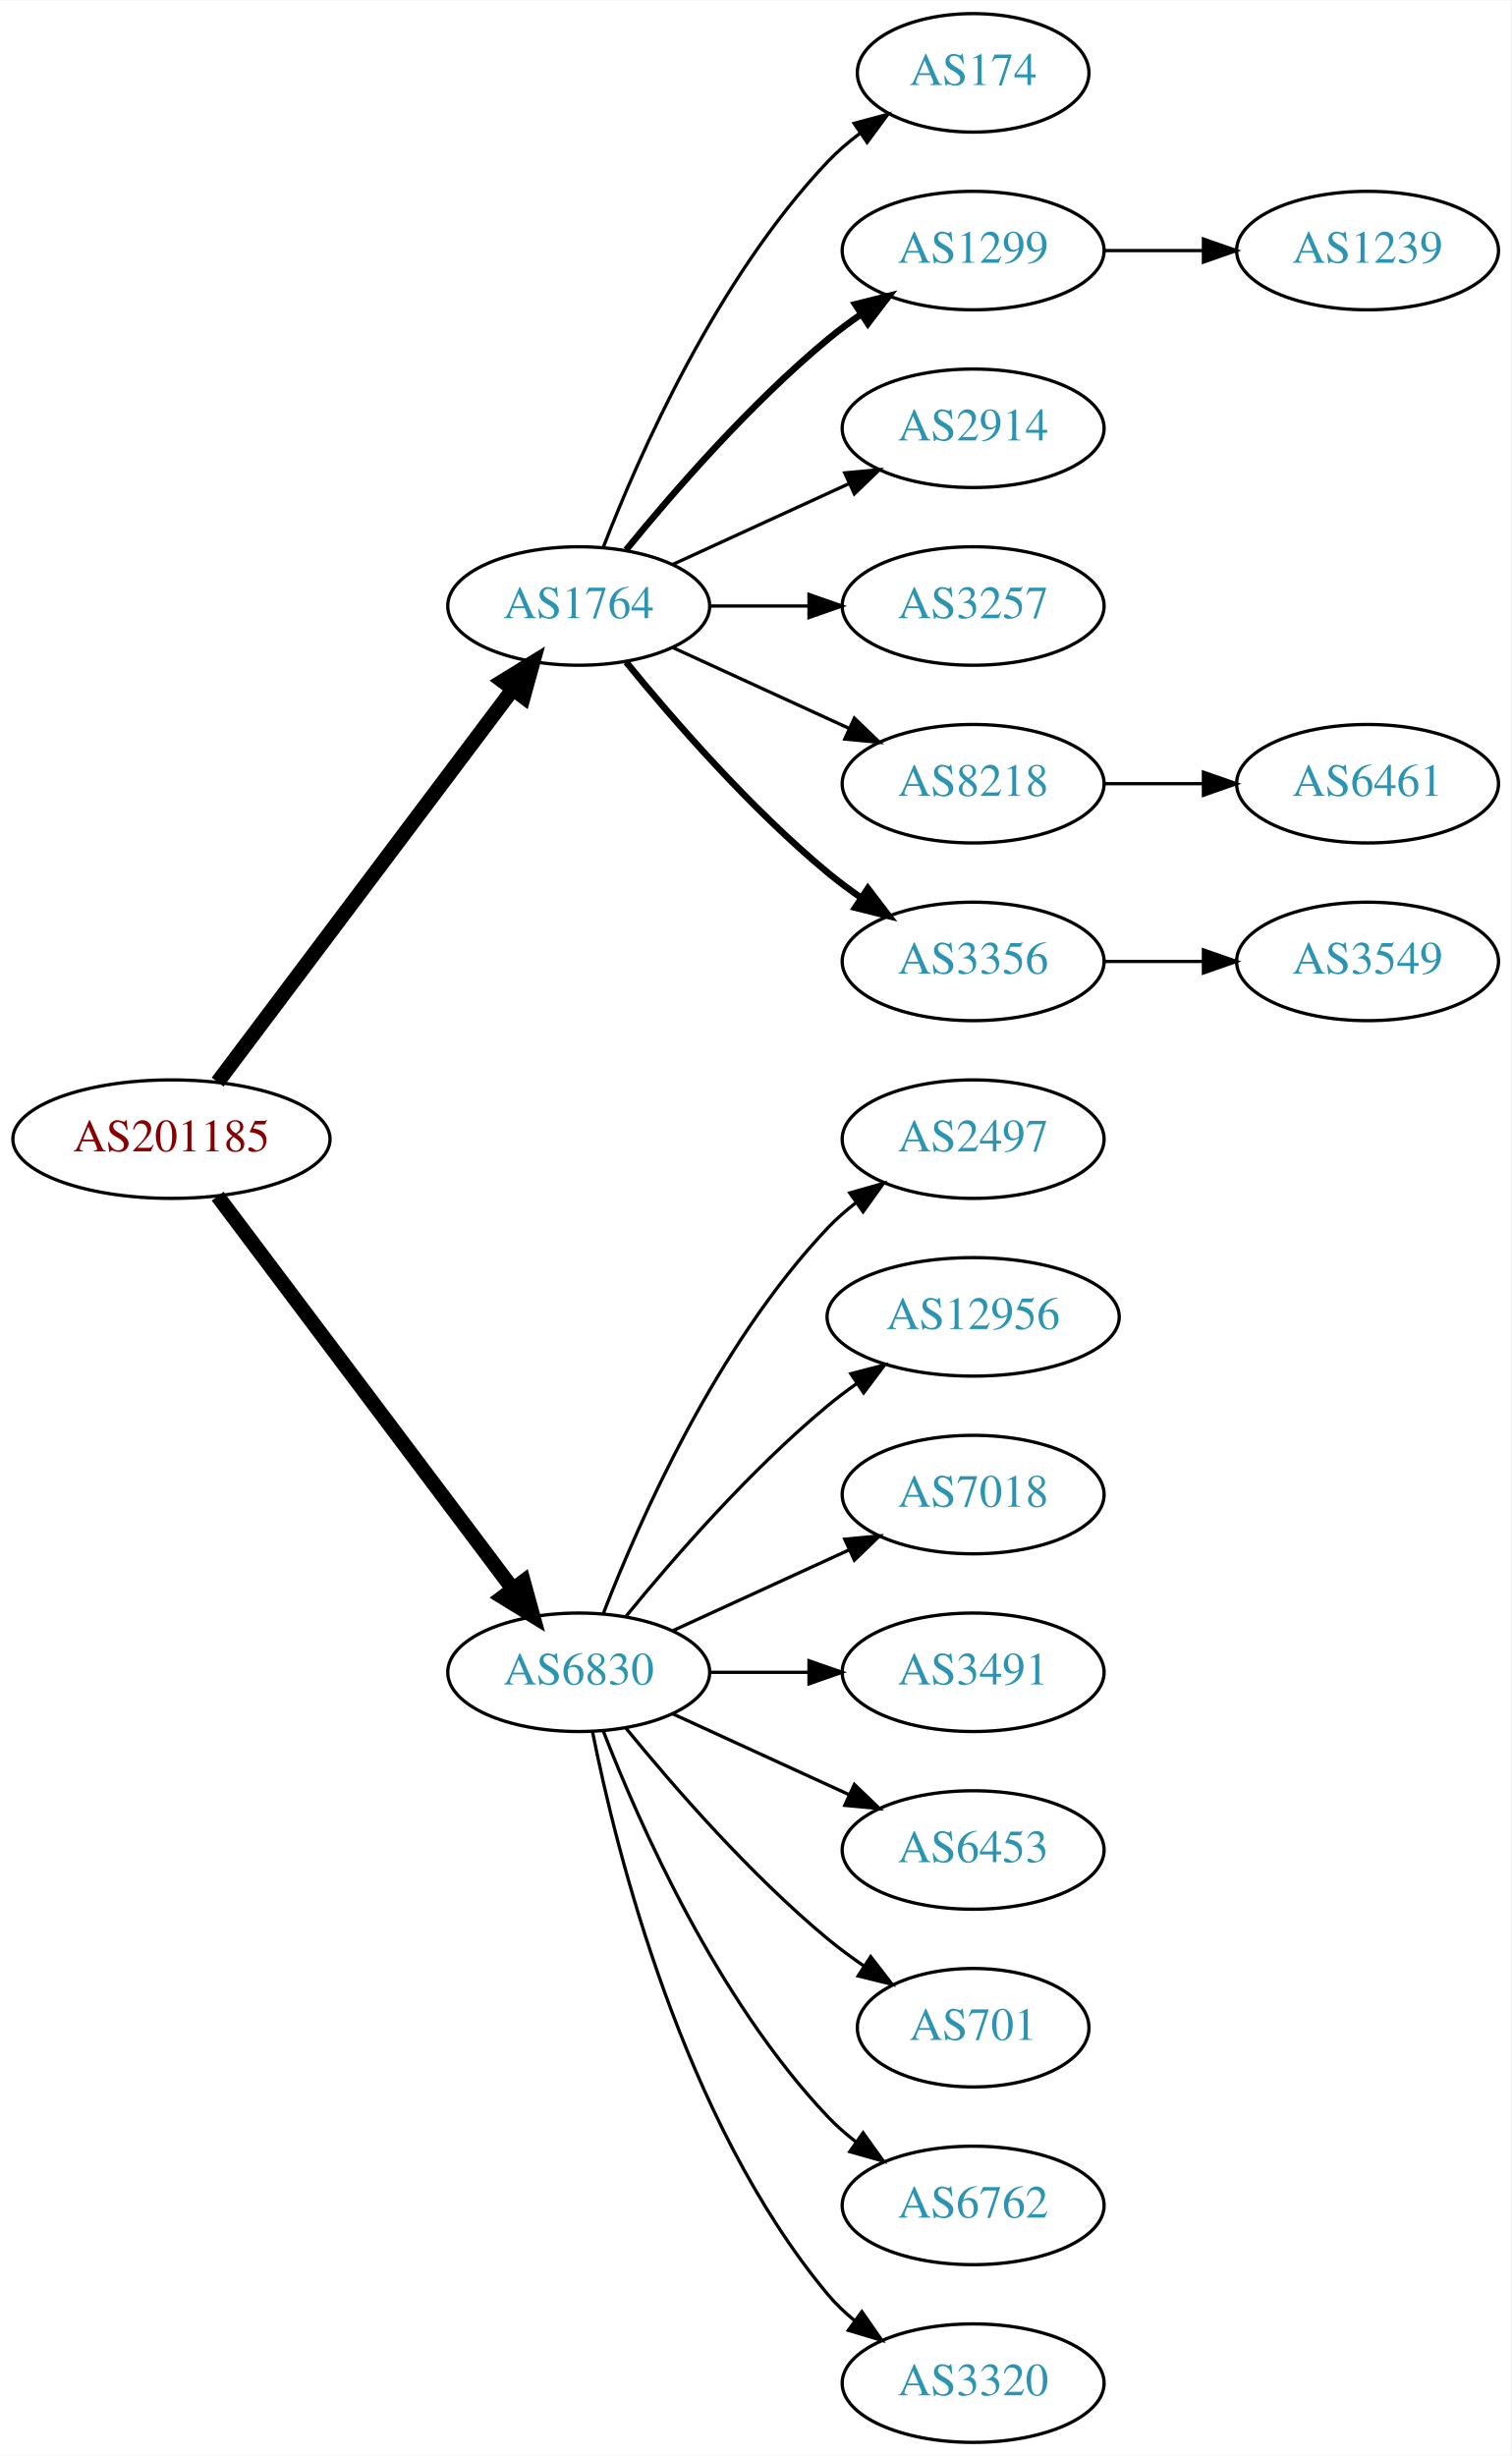
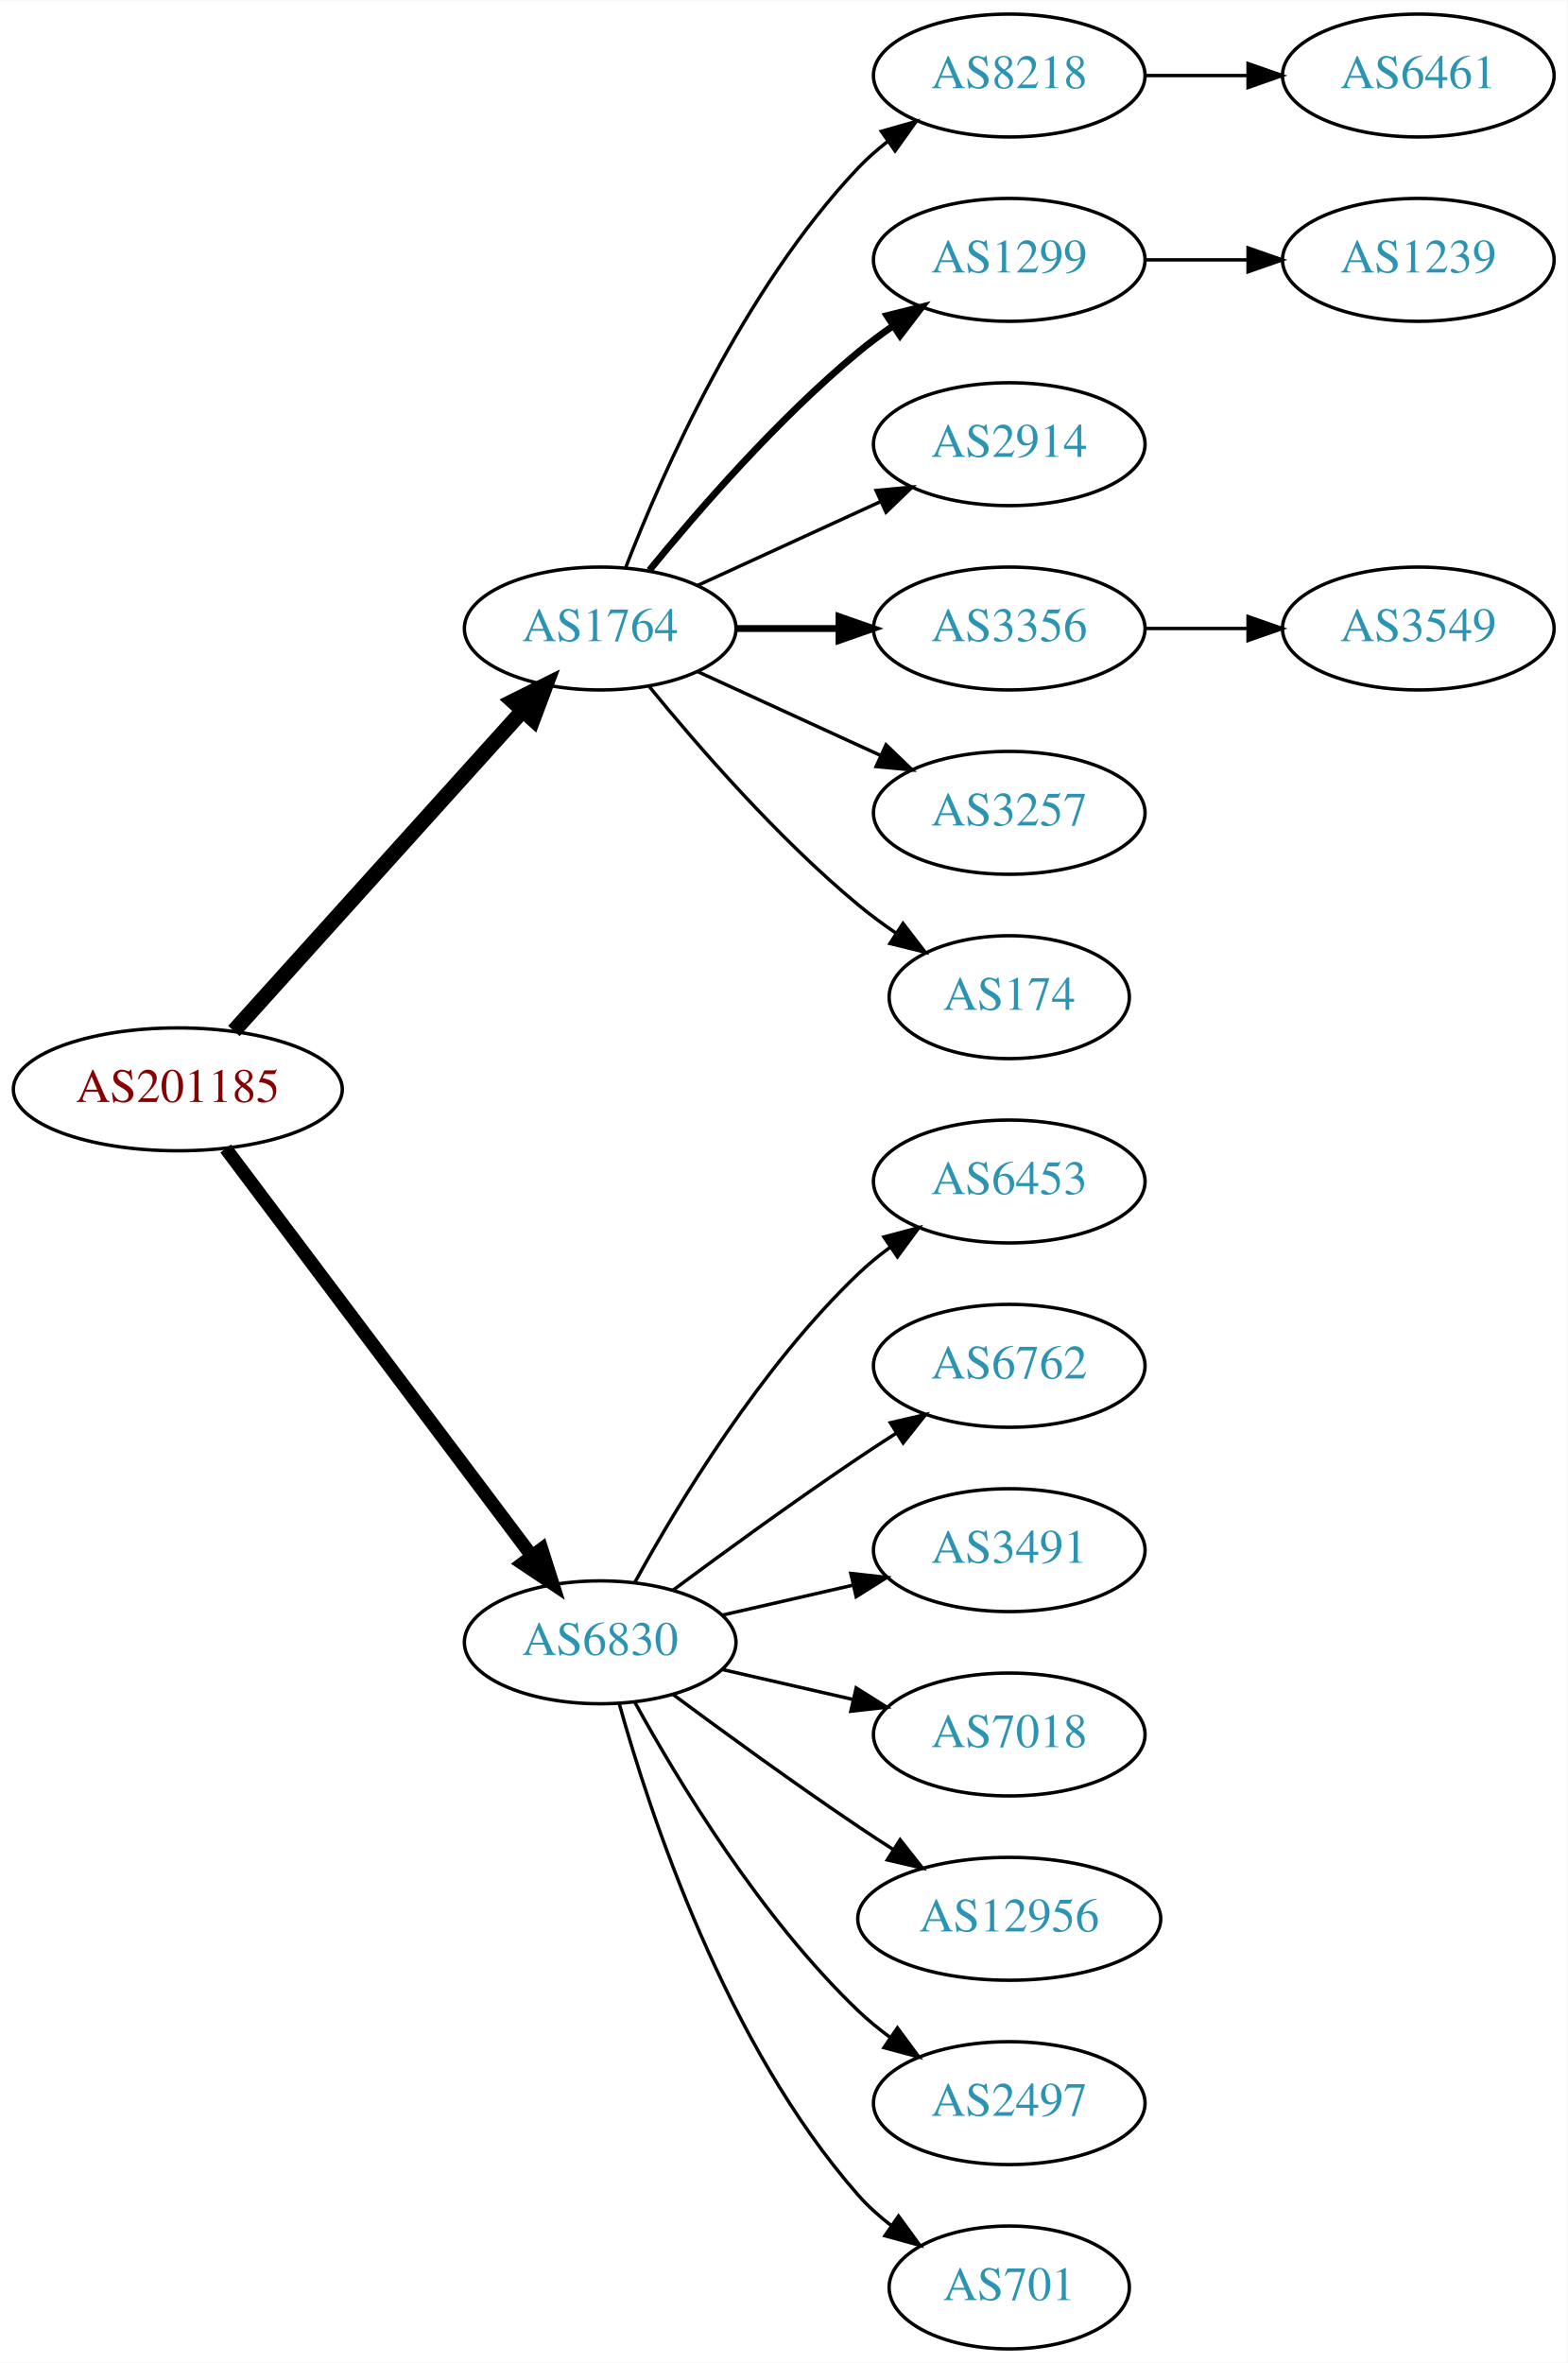
- <svg xmlns="http://www.w3.org/2000/svg" xmlns:xlink="http://www.w3.org/1999/xlink" width="459pt" height="746pt" viewBox="0.00 0.00 459.17 746.00">
-   <g id="graph0" class="graph" transform="scale(1 1) rotate(0) translate(4 742)">
-     <polygon fill="white" stroke="none" points="-4,4 -4,-742 455.17,-742 455.17,4 -4,4" />
+ <svg xmlns="http://www.w3.org/2000/svg" xmlns:xlink="http://www.w3.org/1999/xlink" width="459pt" height="692pt" viewBox="0.00 0.00 459.17 692.00">
+   <g id="graph0" class="graph" transform="scale(1 1) rotate(0) translate(4 688)">
+     <polygon fill="white" stroke="none" points="-4,4 -4,-688 455.17,-688 455.17,4 -4,4" />
    <g id="node1" class="node">
      <g id="a_node1">
        <a xlink:href="/asn/201185" xlink:title="AS201185 ~ Kapsch BusinessCom AG [AT]">
-           <ellipse fill="#ffffff" stroke="black" cx="48.096" cy="-396" rx="48.192" ry="18" />
-           <text text-anchor="middle" x="48.096" y="-392.3" font-family="Times,serif" font-size="14.00" fill="#880000">AS201185</text>
+           <ellipse fill="#ffffff" stroke="black" cx="48.096" cy="-369" rx="48.192" ry="18" />
+           <text text-anchor="middle" x="48.096" y="-365.3" font-family="Times,serif" font-size="14.00" fill="#880000">AS201185</text>
        </a>
      </g>
    </g>
    <g id="node2" class="node">
      <g id="a_node2">
        <a xlink:href="/asn/1764" xlink:title="AS1764 ~ NEXTLAYER-AS [AT]">
-           <ellipse fill="#ffffff" stroke="black" cx="171.838" cy="-558" rx="39.794" ry="18" />
-           <text text-anchor="middle" x="171.838" y="-554.3" font-family="Times,serif" font-size="14.00" fill="#2c94b3">AS1764</text>
+           <ellipse fill="#ffffff" stroke="black" cx="171.838" cy="-504" rx="39.794" ry="18" />
+           <text text-anchor="middle" x="171.838" y="-500.3" font-family="Times,serif" font-size="14.00" fill="#2c94b3">AS1764</text>
        </a>
      </g>
    </g>
    <g id="edge1" class="edge">
-       <path fill="none" stroke="black" stroke-width="4.5" d="M62.124,-413.337C83.634,-441.96 126.675,-499.233 151.664,-532.486" />
-       <polygon fill="black" stroke="black" stroke-width="4.5" points="148.748,-535.159 157.903,-540.788 155.043,-530.428 148.748,-535.159" />
+       <path fill="none" stroke="black" stroke-width="4.5" d="M64.514,-386.098C85.945,-409.862 124.837,-452.99 149.174,-479.977" />
+       <polygon fill="black" stroke="black" stroke-width="4.5" points="146.304,-482.674 155.925,-487.463 152.152,-477.4 146.304,-482.674" />
    </g>
    <g id="node3" class="node">
      <g id="a_node3">
-         <a xlink:href="/asn/6830" xlink:title="AS6830 ~ LGI-UPC [AT]">
-           <ellipse fill="#ffffff" stroke="black" cx="171.838" cy="-234" rx="39.794" ry="18" />
-           <text text-anchor="middle" x="171.838" y="-230.3" font-family="Times,serif" font-size="14.00" fill="#2c94b3">AS6830</text>
+         <a xlink:href="/asn/6830" xlink:title="AS6830 ~ LibertyGlobal [AT]">
+           <ellipse fill="#ffffff" stroke="black" cx="171.838" cy="-207" rx="39.794" ry="18" />
+           <text text-anchor="middle" x="171.838" y="-203.3" font-family="Times,serif" font-size="14.00" fill="#2c94b3">AS6830</text>
        </a>
      </g>
    </g>
    <g id="edge2" class="edge">
-       <path fill="none" stroke="black" stroke-width="4.5" d="M62.124,-378.663C83.634,-350.04 126.675,-292.767 151.664,-259.514" />
-       <polygon fill="black" stroke="black" stroke-width="4.5" points="155.043,-261.572 157.903,-251.212 148.748,-256.841 155.043,-261.572" />
+       <path fill="none" stroke="black" stroke-width="3.938" d="M62.124,-351.663C83.634,-323.04 126.675,-265.767 151.664,-232.514" />
+       <polygon fill="black" stroke="black" stroke-width="3.938" points="154.693,-234.309 157.903,-224.212 149.097,-230.104 154.693,-234.309" />
    </g>
    <g id="node4" class="node">
      <g id="a_node4">
-         <a xlink:href="/asn/174" xlink:title="AS174 ~ Cogent Communications [US]">
-           <ellipse fill="#ffffff" stroke="black" cx="291.681" cy="-720" rx="35.194" ry="18" />
-           <text text-anchor="middle" x="291.681" y="-716.3" font-family="Times,serif" font-size="14.00" fill="#2c94b3">AS174</text>
+         <a xlink:href="/asn/8218" xlink:title="AS8218 ~ legacy Neotelecoms [FR]">
+           <ellipse fill="#ffffff" stroke="black" cx="291.681" cy="-666" rx="39.794" ry="18" />
+           <text text-anchor="middle" x="291.681" y="-662.3" font-family="Times,serif" font-size="14.00" fill="#2c94b3">AS8218</text>
        </a>
      </g>
    </g>
    <g id="edge3" class="edge">
-       <path fill="none" stroke="black" d="M179.361,-575.994C190.112,-603.728 213.769,-657.429 247.484,-693 250.427,-696.105 253.801,-699.001 257.336,-701.655" />
-       <polygon fill="black" stroke="black" points="255.522,-704.654 265.755,-707.397 259.466,-698.871 255.522,-704.654" />
+       <path fill="none" stroke="black" d="M179.361,-521.994C190.112,-549.728 213.769,-603.429 247.484,-639 250.07,-641.728 252.988,-644.294 256.056,-646.677" />
+       <polygon fill="black" stroke="black" points="254.21,-649.658 264.404,-652.543 258.234,-643.93 254.21,-649.658" />
    </g>
    <g id="node5" class="node">
      <g id="a_node5">
        <a xlink:href="/asn/1299" xlink:title="AS1299 ~ Telia Carrier [EU]">
-           <ellipse fill="#ffffff" stroke="black" cx="291.681" cy="-666" rx="39.794" ry="18" />
-           <text text-anchor="middle" x="291.681" y="-662.3" font-family="Times,serif" font-size="14.00" fill="#2c94b3">AS1299</text>
+           <ellipse fill="#ffffff" stroke="black" cx="291.681" cy="-612" rx="39.794" ry="18" />
+           <text text-anchor="middle" x="291.681" y="-608.3" font-family="Times,serif" font-size="14.00" fill="#2c94b3">AS1299</text>
        </a>
      </g>
    </g>
    <g id="edge4" class="edge">
-       <path fill="none" stroke="black" stroke-width="2" d="M186.257,-575.065C200.372,-592.375 223.786,-619.345 247.484,-639 250.701,-641.668 254.201,-644.27 257.772,-646.741" />
-       <polygon fill="black" stroke="black" stroke-width="2" points="255.85,-649.666 266.128,-652.236 259.695,-643.817 255.85,-649.666" />
+       <path fill="none" stroke="black" stroke-width="2" d="M186.257,-521.065C200.372,-538.375 223.786,-565.345 247.484,-585 250.701,-587.668 254.201,-590.27 257.772,-592.741" />
+       <polygon fill="black" stroke="black" stroke-width="2" points="255.85,-595.666 266.128,-598.236 259.695,-589.817 255.85,-595.666" />
    </g>
    <g id="node6" class="node">
      <g id="a_node6">
        <a xlink:href="/asn/2914" xlink:title="AS2914 ~ NTT America, Inc. [US]">
-           <ellipse fill="#ffffff" stroke="black" cx="291.681" cy="-612" rx="39.794" ry="18" />
-           <text text-anchor="middle" x="291.681" y="-608.3" font-family="Times,serif" font-size="14.00" fill="#2c94b3">AS2914</text>
+           <ellipse fill="#ffffff" stroke="black" cx="291.681" cy="-558" rx="39.794" ry="18" />
+           <text text-anchor="middle" x="291.681" y="-554.3" font-family="Times,serif" font-size="14.00" fill="#2c94b3">AS2914</text>
        </a>
      </g>
    </g>
    <g id="edge5" class="edge">
-       <path fill="none" stroke="black" d="M200.467,-570.661C216.424,-577.973 236.694,-587.261 253.977,-595.181" />
-       <polygon fill="black" stroke="black" points="252.676,-598.435 263.225,-599.419 255.592,-592.071 252.676,-598.435" />
+       <path fill="none" stroke="black" d="M200.467,-516.661C216.424,-523.973 236.694,-533.261 253.977,-541.181" />
+       <polygon fill="black" stroke="black" points="252.676,-544.435 263.225,-545.419 255.592,-538.071 252.676,-544.435" />
    </g>
    <g id="node7" class="node">
      <g id="a_node7">
-         <a xlink:href="/asn/3257" xlink:title="AS3257 ~ GTT [DE]">
-           <ellipse fill="#ffffff" stroke="black" cx="291.681" cy="-558" rx="39.794" ry="18" />
-           <text text-anchor="middle" x="291.681" y="-554.3" font-family="Times,serif" font-size="14.00" fill="#2c94b3">AS3257</text>
+         <a xlink:href="/asn/3356" xlink:title="AS3356 ~ Level 3 Parent, LLC [US]">
+           <ellipse fill="#ffffff" stroke="black" cx="291.681" cy="-504" rx="39.794" ry="18" />
+           <text text-anchor="middle" x="291.681" y="-500.3" font-family="Times,serif" font-size="14.00" fill="#2c94b3">AS3356</text>
        </a>
      </g>
    </g>
    <g id="edge6" class="edge">
-       <path fill="none" stroke="black" d="M211.751,-558C221.304,-558 231.654,-558 241.616,-558" />
-       <polygon fill="black" stroke="black" points="241.809,-561.5 251.809,-558 241.809,-554.5 241.809,-561.5" />
+       <path fill="none" stroke="black" stroke-width="2" d="M211.751,-504C221.304,-504 231.654,-504 241.616,-504" />
+       <polygon fill="black" stroke="black" stroke-width="2" points="241.809,-507.5 251.809,-504 241.809,-500.5 241.809,-507.5" />
    </g>
    <g id="node8" class="node">
      <g id="a_node8">
-         <a xlink:href="/asn/8218" xlink:title="AS8218 ~ legacy Neotelecoms [FR]">
-           <ellipse fill="#ffffff" stroke="black" cx="291.681" cy="-504" rx="39.794" ry="18" />
-           <text text-anchor="middle" x="291.681" y="-500.3" font-family="Times,serif" font-size="14.00" fill="#2c94b3">AS8218</text>
+         <a xlink:href="/asn/3257" xlink:title="AS3257 ~ GTT [DE]">
+           <ellipse fill="#ffffff" stroke="black" cx="291.681" cy="-450" rx="39.794" ry="18" />
+           <text text-anchor="middle" x="291.681" y="-446.3" font-family="Times,serif" font-size="14.00" fill="#2c94b3">AS3257</text>
        </a>
      </g>
    </g>
    <g id="edge7" class="edge">
-       <path fill="none" stroke="black" d="M200.467,-545.339C216.424,-538.027 236.694,-528.739 253.977,-520.819" />
-       <polygon fill="black" stroke="black" points="255.592,-523.929 263.225,-516.581 252.676,-517.565 255.592,-523.929" />
+       <path fill="none" stroke="black" d="M200.467,-491.339C216.424,-484.027 236.694,-474.739 253.977,-466.819" />
+       <polygon fill="black" stroke="black" points="255.592,-469.929 263.225,-462.581 252.676,-463.565 255.592,-469.929" />
    </g>
    <g id="node9" class="node">
      <g id="a_node9">
-         <a xlink:href="/asn/3356" xlink:title="AS3356 ~ Level 3 Parent, LLC [US]">
-           <ellipse fill="#ffffff" stroke="black" cx="291.681" cy="-450" rx="39.794" ry="18" />
-           <text text-anchor="middle" x="291.681" y="-446.3" font-family="Times,serif" font-size="14.00" fill="#2c94b3">AS3356</text>
+         <a xlink:href="/asn/174" xlink:title="AS174 ~ Cogent Communications [US]">
+           <ellipse fill="#ffffff" stroke="black" cx="291.681" cy="-396" rx="35.194" ry="18" />
+           <text text-anchor="middle" x="291.681" y="-392.3" font-family="Times,serif" font-size="14.00" fill="#2c94b3">AS174</text>
        </a>
      </g>
    </g>
    <g id="edge8" class="edge">
-       <path fill="none" stroke="black" stroke-width="2" d="M186.257,-540.935C200.372,-523.625 223.786,-496.655 247.484,-477 250.701,-474.332 254.201,-471.73 257.772,-469.259" />
-       <polygon fill="black" stroke="black" stroke-width="2" points="259.695,-472.183 266.128,-463.764 255.85,-466.334 259.695,-472.183" />
+       <path fill="none" stroke="black" d="M186.257,-486.935C200.372,-469.625 223.786,-442.655 247.484,-423 250.948,-420.128 254.74,-417.331 258.595,-414.692" />
+       <polygon fill="black" stroke="black" points="260.556,-417.592 267.027,-409.203 256.737,-411.725 260.556,-417.592" />
    </g>
    <g id="node13" class="node">
      <g id="a_node13">
-         <a xlink:href="/asn/2497" xlink:title="AS2497 ~ Internet Initiative Japan Inc. [JP]">
-           <ellipse fill="#ffffff" stroke="black" cx="291.681" cy="-396" rx="39.794" ry="18" />
-           <text text-anchor="middle" x="291.681" y="-392.3" font-family="Times,serif" font-size="14.00" fill="#2c94b3">AS2497</text>
+         <a xlink:href="/asn/6453" xlink:title="AS6453 ~ TATA COMMUNICATIONS (AMERICA) INC [US]">
+           <ellipse fill="#ffffff" stroke="black" cx="291.681" cy="-342" rx="39.794" ry="18" />
+           <text text-anchor="middle" x="291.681" y="-338.3" font-family="Times,serif" font-size="14.00" fill="#2c94b3">AS6453</text>
        </a>
      </g>
    </g>
    <g id="edge12" class="edge">
-       <path fill="none" stroke="black" d="M179.361,-251.994C190.112,-279.728 213.769,-333.429 247.484,-369 250.07,-371.728 252.988,-374.294 256.056,-376.677" />
-       <polygon fill="black" stroke="black" points="254.21,-379.658 264.404,-382.543 258.234,-373.93 254.21,-379.658" />
+       <path fill="none" stroke="black" d="M182.079,-224.713C194.625,-247.561 218.802,-287.611 247.484,-315 250.353,-317.739 253.542,-320.347 256.851,-322.785" />
+       <polygon fill="black" stroke="black" points="254.974,-325.742 265.21,-328.477 258.914,-319.956 254.974,-325.742" />
    </g>
    <g id="node14" class="node">
      <g id="a_node14">
-         <a xlink:href="/asn/12956" xlink:title="AS12956 ~ TELXIUS [ES]">
-           <ellipse fill="#ffffff" stroke="black" cx="291.681" cy="-342" rx="44.393" ry="18" />
-           <text text-anchor="middle" x="291.681" y="-338.3" font-family="Times,serif" font-size="14.00" fill="#2c94b3">AS12956</text>
+         <a xlink:href="/asn/6762" xlink:title="AS6762 ~ TELECOM ITALIA SPARKLE S.p.A. [IT]">
+           <ellipse fill="#ffffff" stroke="black" cx="291.681" cy="-288" rx="39.794" ry="18" />
+           <text text-anchor="middle" x="291.681" y="-284.3" font-family="Times,serif" font-size="14.00" fill="#2c94b3">AS6762</text>
        </a>
      </g>
    </g>
    <g id="edge13" class="edge">
-       <path fill="none" stroke="black" d="M186.257,-251.065C200.372,-268.375 223.786,-295.345 247.484,-315 250.222,-317.271 253.166,-319.494 256.183,-321.63" />
-       <polygon fill="black" stroke="black" points="254.515,-324.725 264.772,-327.379 258.409,-318.908 254.515,-324.725" />
+       <path fill="none" stroke="black" d="M193.168,-222.277C208.031,-233.304 228.775,-248.407 247.484,-261 251.033,-263.389 254.784,-265.839 258.532,-268.242" />
+       <polygon fill="black" stroke="black" points="256.858,-271.325 267.181,-273.712 260.6,-265.409 256.858,-271.325" />
    </g>
    <g id="node15" class="node">
      <g id="a_node15">
-         <a xlink:href="/asn/7018" xlink:title="AS7018 ~ AT&amp;T Services, Inc. [US]">
-           <ellipse fill="#ffffff" stroke="black" cx="291.681" cy="-288" rx="39.794" ry="18" />
-           <text text-anchor="middle" x="291.681" y="-284.3" font-family="Times,serif" font-size="14.00" fill="#2c94b3">AS7018</text>
-         </a>
-       </g>
-     </g>
-     <g id="edge14" class="edge">
-       <path fill="none" stroke="black" d="M200.467,-246.661C216.424,-253.973 236.694,-263.261 253.977,-271.181" />
-       <polygon fill="black" stroke="black" points="252.676,-274.435 263.225,-275.419 255.592,-268.071 252.676,-274.435" />
-     </g>
-     <g id="node16" class="node">
-       <g id="a_node16">
        <a xlink:href="/asn/3491" xlink:title="AS3491 ~ PCCW Global, Inc. [US]">
          <ellipse fill="#ffffff" stroke="black" cx="291.681" cy="-234" rx="39.794" ry="18" />
          <text text-anchor="middle" x="291.681" y="-230.3" font-family="Times,serif" font-size="14.00" fill="#2c94b3">AS3491</text>
        </a>
      </g>
    </g>
+     <g id="edge14" class="edge">
+       <path fill="none" stroke="black" d="M207.557,-214.955C219.557,-217.704 233.178,-220.825 245.871,-223.733" />
+       <polygon fill="black" stroke="black" points="245.273,-227.187 255.802,-226.009 246.836,-220.364 245.273,-227.187" />
+     </g>
+     <g id="node16" class="node">
+       <g id="a_node16">
+         <a xlink:href="/asn/7018" xlink:title="AS7018 ~ AT&amp;T Services, Inc. [US]">
+           <ellipse fill="#ffffff" stroke="black" cx="291.681" cy="-180" rx="39.794" ry="18" />
+           <text text-anchor="middle" x="291.681" y="-176.3" font-family="Times,serif" font-size="14.00" fill="#2c94b3">AS7018</text>
+         </a>
+       </g>
+     </g>
    <g id="edge15" class="edge">
-       <path fill="none" stroke="black" d="M211.751,-234C221.304,-234 231.654,-234 241.616,-234" />
-       <polygon fill="black" stroke="black" points="241.809,-237.5 251.809,-234 241.809,-230.5 241.809,-237.5" />
+       <path fill="none" stroke="black" d="M207.557,-199.045C219.557,-196.296 233.178,-193.175 245.871,-190.267" />
+       <polygon fill="black" stroke="black" points="246.836,-193.636 255.802,-187.991 245.273,-186.813 246.836,-193.636" />
    </g>
    <g id="node17" class="node">
      <g id="a_node17">
-         <a xlink:href="/asn/6453" xlink:title="AS6453 ~ TATA COMMUNICATIONS (AMERICA) INC [US]">
-           <ellipse fill="#ffffff" stroke="black" cx="291.681" cy="-180" rx="39.794" ry="18" />
-           <text text-anchor="middle" x="291.681" y="-176.3" font-family="Times,serif" font-size="14.00" fill="#2c94b3">AS6453</text>
+         <a xlink:href="/asn/12956" xlink:title="AS12956 ~ TELXIUS [ES]">
+           <ellipse fill="#ffffff" stroke="black" cx="291.681" cy="-126" rx="44.393" ry="18" />
+           <text text-anchor="middle" x="291.681" y="-122.3" font-family="Times,serif" font-size="14.00" fill="#2c94b3">AS12956</text>
        </a>
      </g>
    </g>
    <g id="edge16" class="edge">
-       <path fill="none" stroke="black" d="M200.467,-221.339C216.424,-214.027 236.694,-204.739 253.977,-196.819" />
-       <polygon fill="black" stroke="black" points="255.592,-199.929 263.225,-192.581 252.676,-193.565 255.592,-199.929" />
+       <path fill="none" stroke="black" d="M193.168,-191.723C208.031,-180.696 228.775,-165.593 247.484,-153 250.774,-150.785 254.237,-148.518 257.711,-146.285" />
+       <polygon fill="black" stroke="black" points="259.708,-149.163 266.279,-140.852 255.959,-143.252 259.708,-149.163" />
    </g>
    <g id="node18" class="node">
      <g id="a_node18">
-         <a xlink:href="/asn/701" xlink:title="AS701 ~ UUNET [US]">
-           <ellipse fill="#ffffff" stroke="black" cx="291.681" cy="-126" rx="35.194" ry="18" />
-           <text text-anchor="middle" x="291.681" y="-122.3" font-family="Times,serif" font-size="14.00" fill="#2c94b3">AS701</text>
+         <a xlink:href="/asn/2497" xlink:title="AS2497 ~ Internet Initiative Japan Inc. [JP]">
+           <ellipse fill="#ffffff" stroke="black" cx="291.681" cy="-72" rx="39.794" ry="18" />
+           <text text-anchor="middle" x="291.681" y="-68.3" font-family="Times,serif" font-size="14.00" fill="#2c94b3">AS2497</text>
        </a>
      </g>
    </g>
    <g id="edge17" class="edge">
-       <path fill="none" stroke="black" d="M186.257,-216.935C200.372,-199.625 223.786,-172.655 247.484,-153 250.948,-150.128 254.74,-147.331 258.595,-144.692" />
-       <polygon fill="black" stroke="black" points="260.556,-147.592 267.027,-139.203 256.737,-141.725 260.556,-147.592" />
+       <path fill="none" stroke="black" d="M182.079,-189.287C194.625,-166.439 218.802,-126.389 247.484,-99 250.353,-96.261 253.542,-93.653 256.851,-91.215" />
+       <polygon fill="black" stroke="black" points="258.914,-94.044 265.21,-85.523 254.974,-88.258 258.914,-94.044" />
    </g>
    <g id="node19" class="node">
      <g id="a_node19">
-         <a xlink:href="/asn/6762" xlink:title="AS6762 ~ TELECOM ITALIA SPARKLE S.p.A. [IT]">
-           <ellipse fill="#ffffff" stroke="black" cx="291.681" cy="-72" rx="39.794" ry="18" />
-           <text text-anchor="middle" x="291.681" y="-68.3" font-family="Times,serif" font-size="14.00" fill="#2c94b3">AS6762</text>
+         <a xlink:href="/asn/701" xlink:title="AS701 ~ UUNET [US]">
+           <ellipse fill="#ffffff" stroke="black" cx="291.681" cy="-18" rx="35.194" ry="18" />
+           <text text-anchor="middle" x="291.681" y="-14.3" font-family="Times,serif" font-size="14.00" fill="#2c94b3">AS701</text>
        </a>
      </g>
    </g>
    <g id="edge18" class="edge">
-       <path fill="none" stroke="black" d="M179.361,-216.006C190.112,-188.272 213.769,-134.571 247.484,-99 250.07,-96.272 252.988,-93.706 256.056,-91.323" />
-       <polygon fill="black" stroke="black" points="258.234,-94.07 264.404,-85.457 254.21,-88.342 258.234,-94.07" />
-     </g>
-     <g id="node20" class="node">
-       <g id="a_node20">
-         <a xlink:href="/asn/3320" xlink:title="AS3320 ~ DTAG [DE]">
-           <ellipse fill="#ffffff" stroke="black" cx="291.681" cy="-18" rx="39.794" ry="18" />
-           <text text-anchor="middle" x="291.681" y="-14.3" font-family="Times,serif" font-size="14.00" fill="#2c94b3">AS3320</text>
-         </a>
-       </g>
-     </g>
-     <g id="edge19" class="edge">
-       <path fill="none" stroke="black" d="M176.037,-215.927C183.2,-179.859 203.474,-97.875 247.484,-45 249.889,-42.111 252.686,-39.437 255.678,-36.987" />
-       <polygon fill="black" stroke="black" points="257.868,-39.722 263.921,-31.027 253.766,-34.05 257.868,-39.722" />
+       <path fill="none" stroke="black" d="M177.411,-189.054C186.317,-157.005 208.601,-89.158 247.484,-45 250.312,-41.789 253.613,-38.828 257.108,-36.136" />
+       <polygon fill="black" stroke="black" points="259.242,-38.916 265.483,-30.355 255.265,-33.155 259.242,-38.916" />
    </g>
    <g id="node10" class="node">
      <g id="a_node10">
-         <a xlink:href="/asn/1239" xlink:title="AS1239 ~ Sprint [US]">
+         <a xlink:href="/asn/6461" xlink:title="AS6461 ~ Zayo Bandwidth [US]">
          <ellipse fill="#ffffff" stroke="black" cx="411.523" cy="-666" rx="39.794" ry="18" />
-           <text text-anchor="middle" x="411.523" y="-662.3" font-family="Times,serif" font-size="14.00" fill="#2c94b3">AS1239</text>
+           <text text-anchor="middle" x="411.523" y="-662.3" font-family="Times,serif" font-size="14.00" fill="#2c94b3">AS6461</text>
        </a>
      </g>
    </g>
    <g id="edge9" class="edge">
      <path fill="none" stroke="black" d="M331.593,-666C341.146,-666 351.496,-666 361.459,-666" />
      <polygon fill="black" stroke="black" points="361.651,-669.5 371.651,-666 361.651,-662.5 361.651,-669.5" />
    </g>
    <g id="node11" class="node">
      <g id="a_node11">
-         <a xlink:href="/asn/6461" xlink:title="AS6461 ~ Zayo Bandwidth [US]">
-           <ellipse fill="#ffffff" stroke="black" cx="411.523" cy="-504" rx="39.794" ry="18" />
-           <text text-anchor="middle" x="411.523" y="-500.3" font-family="Times,serif" font-size="14.00" fill="#2c94b3">AS6461</text>
+         <a xlink:href="/asn/1239" xlink:title="AS1239 ~ Sprint [US]">
+           <ellipse fill="#ffffff" stroke="black" cx="411.523" cy="-612" rx="39.794" ry="18" />
+           <text text-anchor="middle" x="411.523" y="-608.3" font-family="Times,serif" font-size="14.00" fill="#2c94b3">AS1239</text>
        </a>
      </g>
    </g>
    <g id="edge10" class="edge">
-       <path fill="none" stroke="black" d="M331.593,-504C341.146,-504 351.496,-504 361.459,-504" />
-       <polygon fill="black" stroke="black" points="361.651,-507.5 371.651,-504 361.651,-500.5 361.651,-507.5" />
+       <path fill="none" stroke="black" d="M331.593,-612C341.146,-612 351.496,-612 361.459,-612" />
+       <polygon fill="black" stroke="black" points="361.651,-615.5 371.651,-612 361.651,-608.5 361.651,-615.5" />
    </g>
    <g id="node12" class="node">
      <g id="a_node12">
        <a xlink:href="/asn/3549" xlink:title="AS3549 ~ Level 3 Parent, LLC [US]">
-           <ellipse fill="#ffffff" stroke="black" cx="411.523" cy="-450" rx="39.794" ry="18" />
-           <text text-anchor="middle" x="411.523" y="-446.3" font-family="Times,serif" font-size="14.00" fill="#2c94b3">AS3549</text>
+           <ellipse fill="#ffffff" stroke="black" cx="411.523" cy="-504" rx="39.794" ry="18" />
+           <text text-anchor="middle" x="411.523" y="-500.3" font-family="Times,serif" font-size="14.00" fill="#2c94b3">AS3549</text>
        </a>
      </g>
    </g>
    <g id="edge11" class="edge">
-       <path fill="none" stroke="black" d="M331.593,-450C341.146,-450 351.496,-450 361.459,-450" />
-       <polygon fill="black" stroke="black" points="361.651,-453.5 371.651,-450 361.651,-446.5 361.651,-453.5" />
+       <path fill="none" stroke="black" d="M331.593,-504C341.146,-504 351.496,-504 361.459,-504" />
+       <polygon fill="black" stroke="black" points="361.651,-507.5 371.651,-504 361.651,-500.5 361.651,-507.5" />
    </g>
  </g>
</svg>
